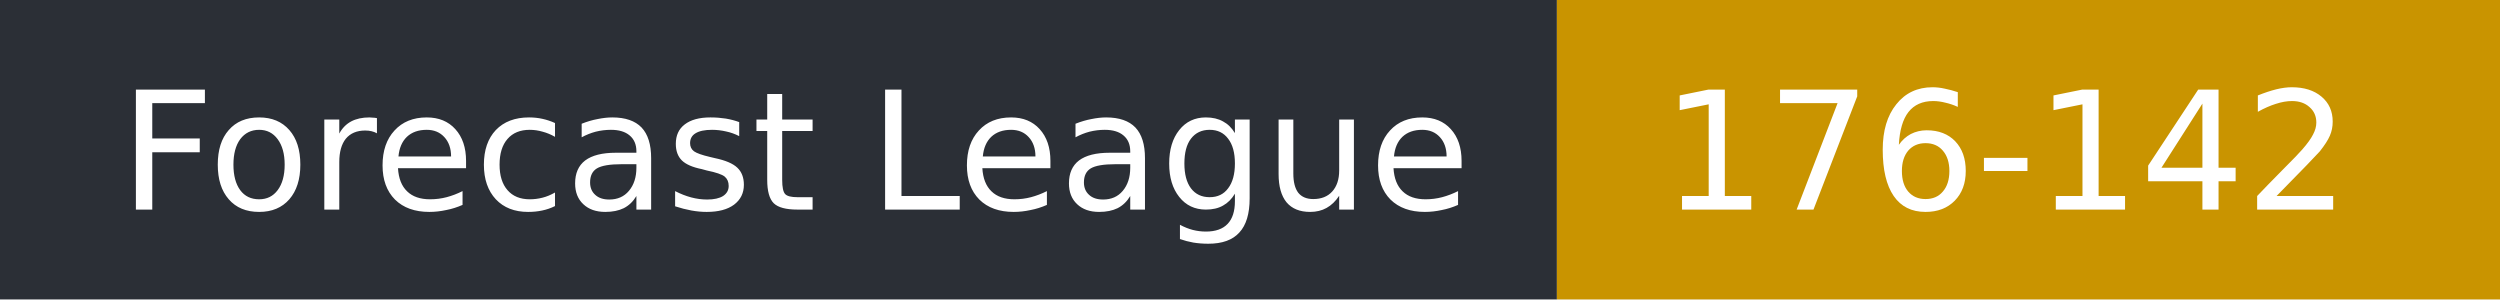
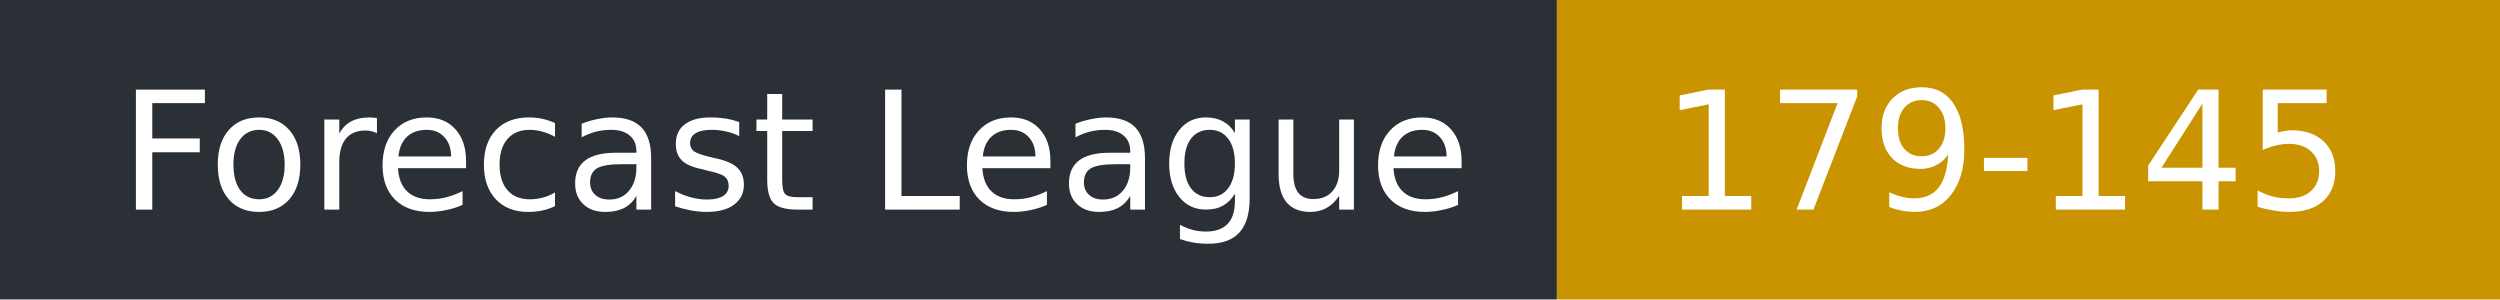
- <svg xmlns="http://www.w3.org/2000/svg" width="167" height="20" role="img" aria-label="Forecast League: 176-142">
+ <svg xmlns="http://www.w3.org/2000/svg" width="167" height="20" role="img" aria-label="Forecast League: 179-145">
  <rect width="104" height="20" fill="#2b2f36" />
  <rect x="104" width="63" height="20" fill="#c99400" />
  <g fill="#fff" font-family="Verdana,DejaVu Sans,sans-serif" font-size="11">
    <text x="8" y="14">Forecast League</text>
-     <text x="111" y="14">176-142</text>
+     <text x="111" y="14">179-145</text>
  </g>
</svg>
